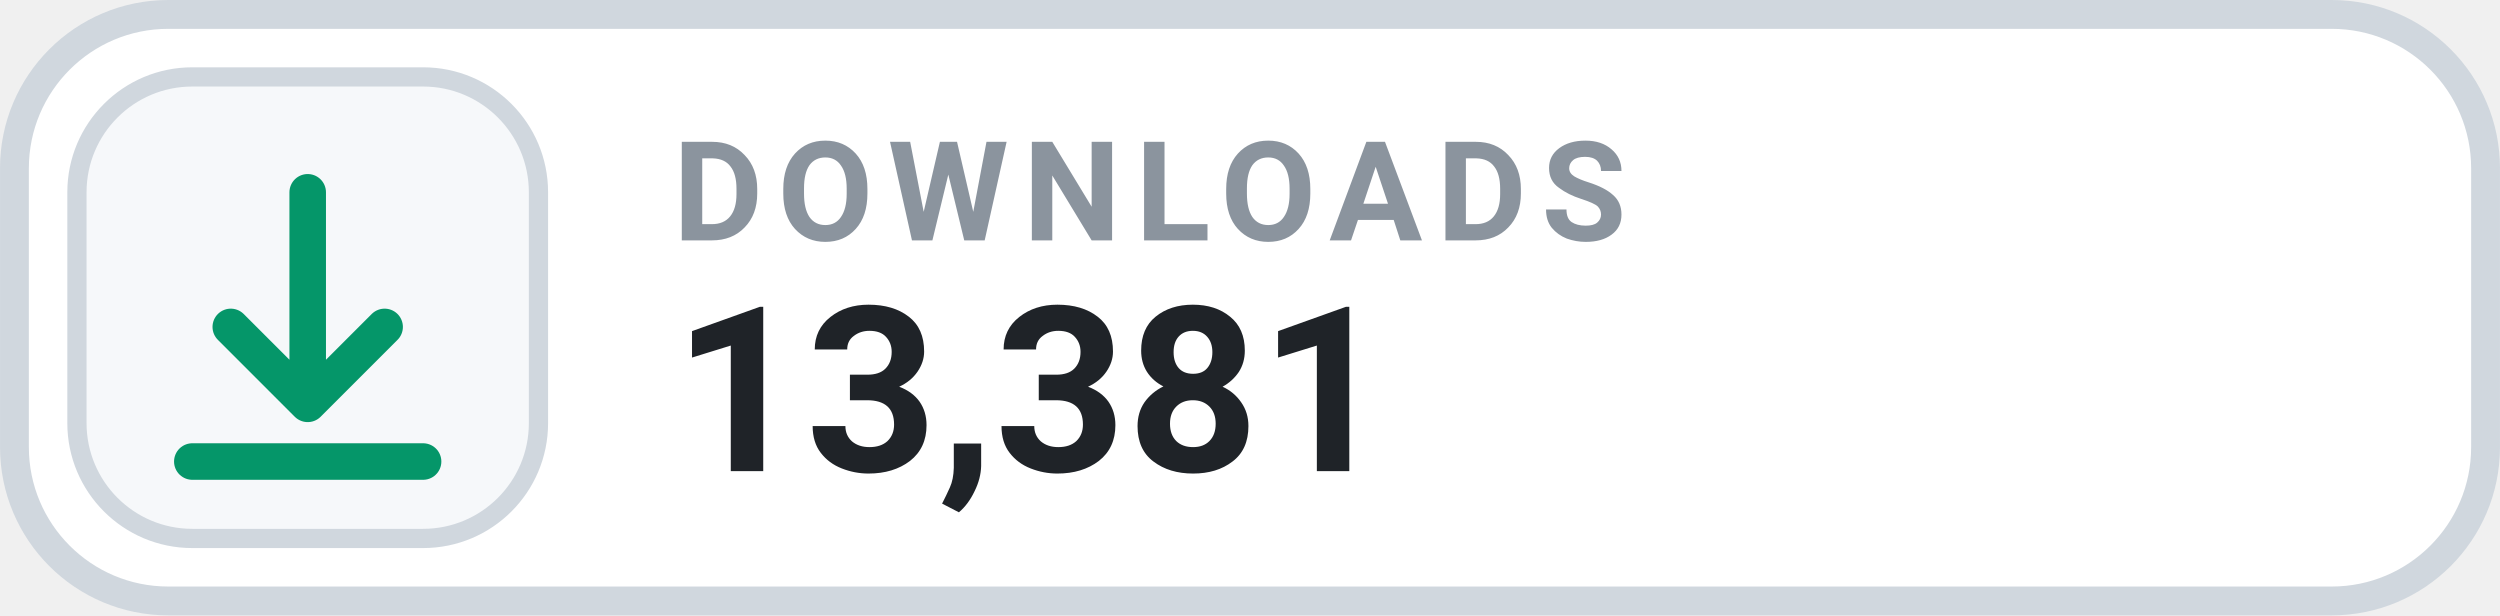
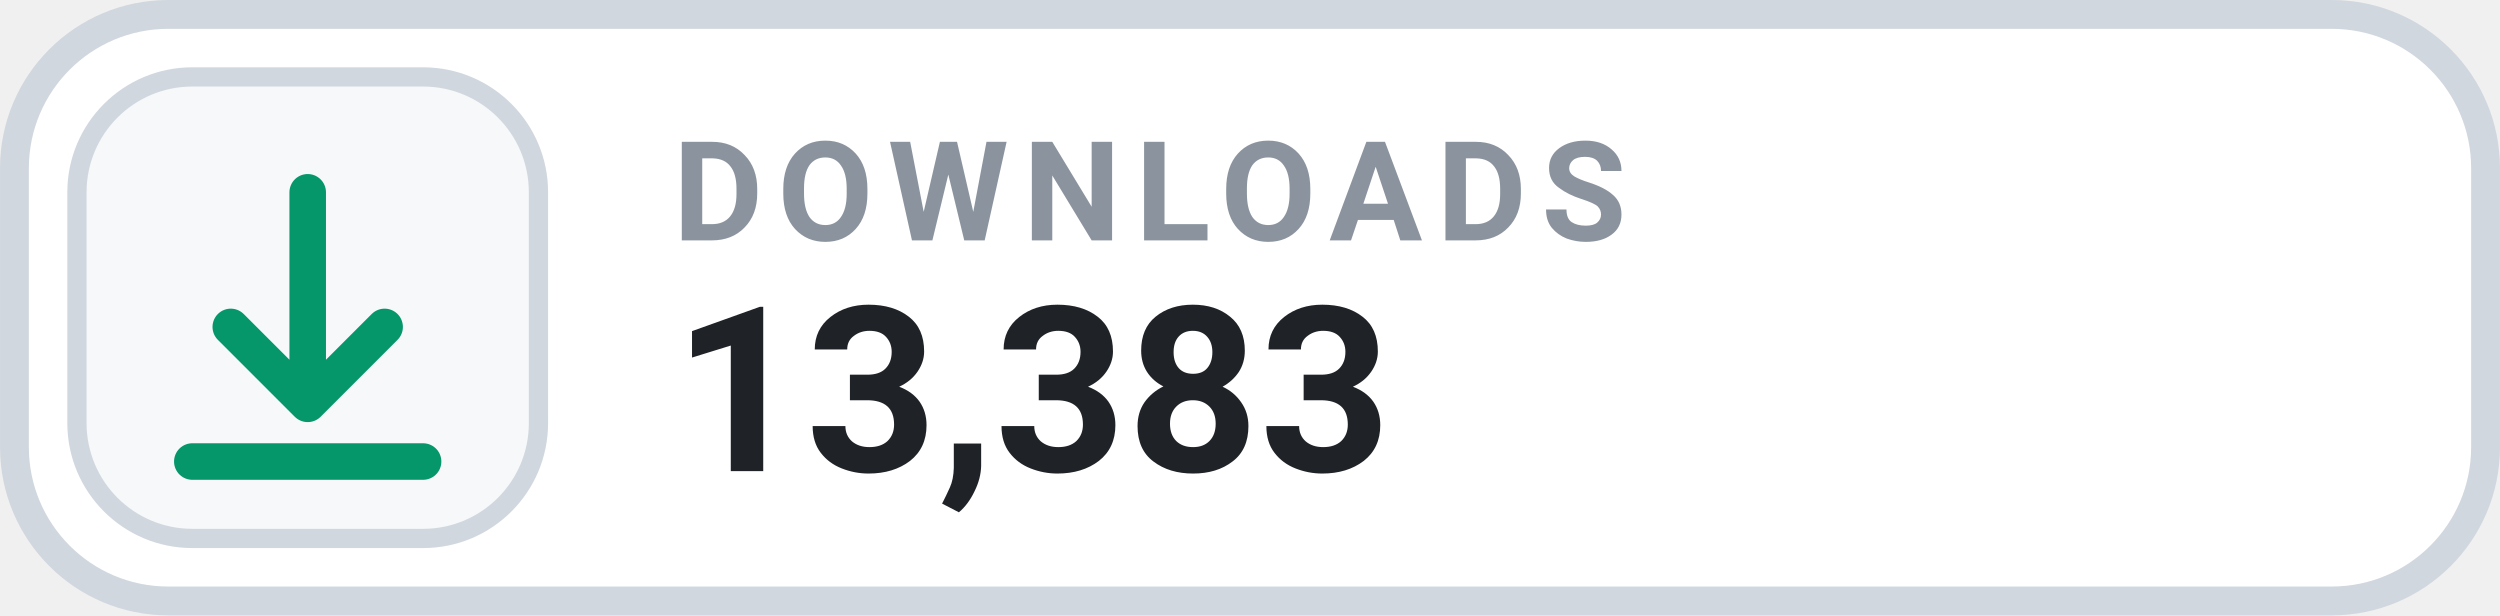
- <svg xmlns="http://www.w3.org/2000/svg" width="126" height="31.015" viewBox="0 0 130 32" role="img" aria-label="DOWNLOADS 13,381">
+ <svg xmlns="http://www.w3.org/2000/svg" width="126" height="31.015" viewBox="0 0 130 32" role="img" aria-label="DOWNLOADS 13,383">
  <rect x=".75" y=".75" width="128.5" height="30.5" rx="8" fill="#FFFFFF" stroke="#D0D7DE" stroke-width="1.5" />
  <rect x="4" y="4" width="24" height="24" rx="6" fill="#F6F8FA" stroke="#D0D7DE" stroke-width="1" />
  <g transform="translate(16 16)" style="color:#059669;">
    <path d="M0 -6 v11 m0 0 l4 -4 m-4 4 l-4 -4 M-6 8 h12" fill="none" stroke="currentColor" stroke-width="1.9" stroke-linecap="round" stroke-linejoin="round" />
  </g>
  <text x="35" y="12.5" fill="#8B949E" font-family="-apple-system,BlinkMacSystemFont,'Segoe UI',Roboto,Helvetica,Arial,sans-serif" font-size="7.2" font-weight="700" letter-spacing=".75">DOWNLOADS</text>
-   <text x="35" y="24.5" fill="#1F2328" font-family="-apple-system,BlinkMacSystemFont,'Segoe UI',Roboto,Helvetica,Arial,sans-serif" font-size="12" font-weight="700">13,381</text>
+   <text x="35" y="24.5" fill="#1F2328" font-family="-apple-system,BlinkMacSystemFont,'Segoe UI',Roboto,Helvetica,Arial,sans-serif" font-size="12" font-weight="700">13,383</text>
</svg>
